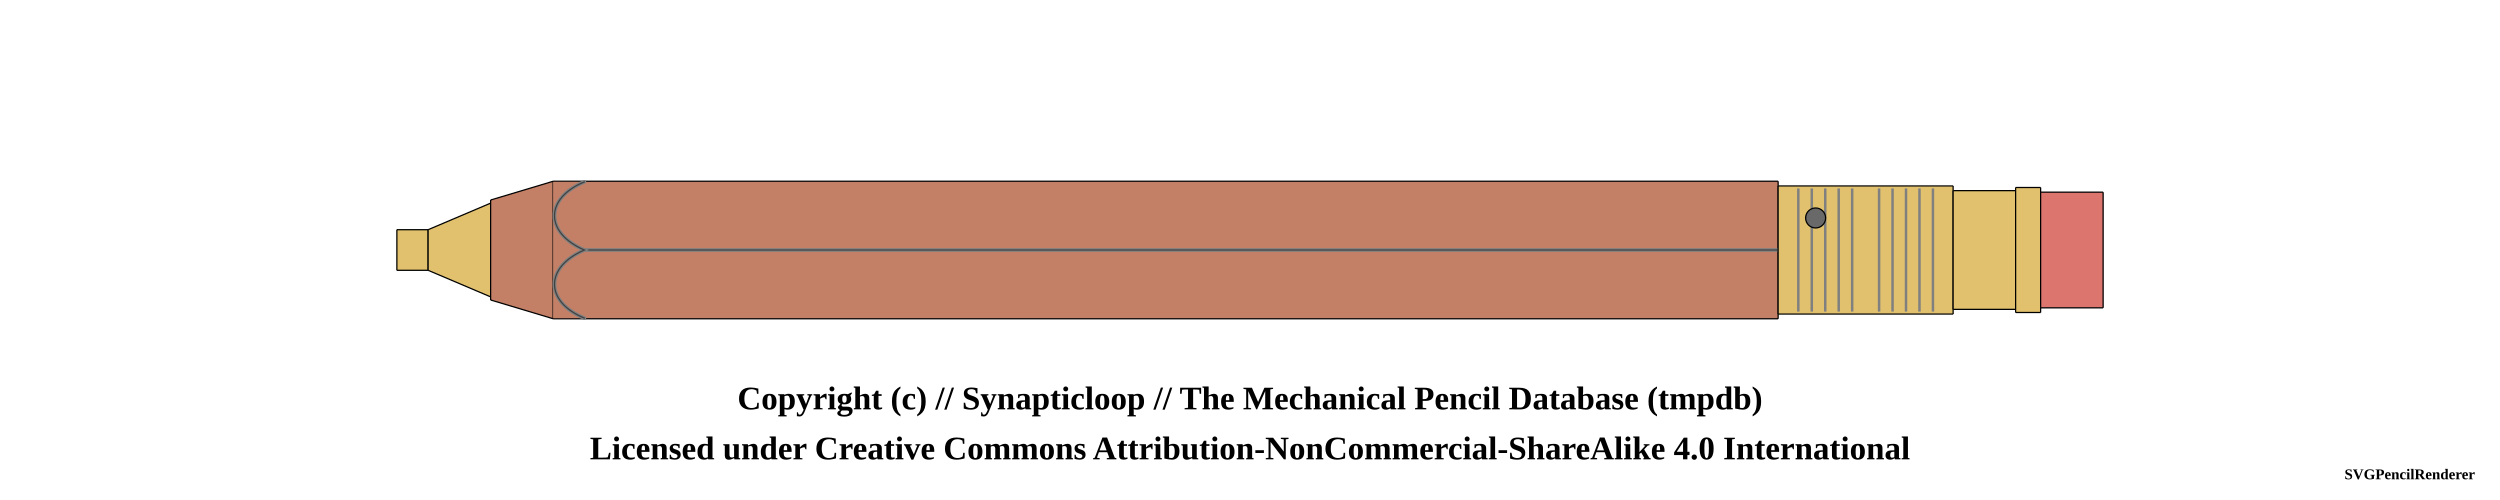
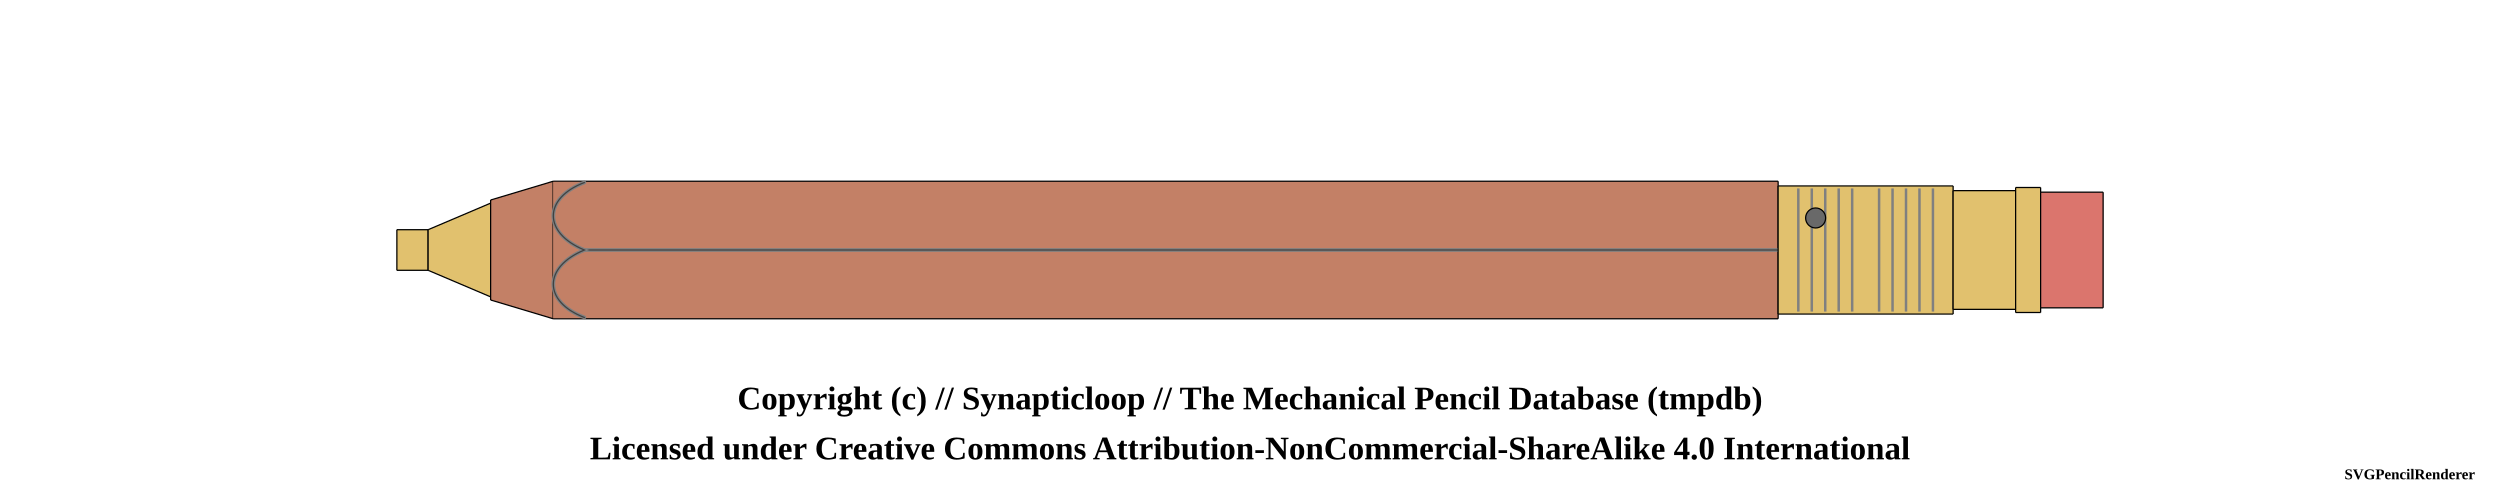
<svg xmlns="http://www.w3.org/2000/svg" width="1000" height="200">
  <pattern id="knurled-large" patternUnits="userSpaceOnUse" width="12" height="12">
    <path stroke="dimgray" stroke-linecap="round" stroke-width="1" d="M 6,6 L 12,12" />
    <path stroke="dimgray" stroke-linecap="round" stroke-width="1" d="M 6,6 L 0,12" />
    <path stroke="gray" stroke-linecap="round" stroke-width="1" d="M 6,6 L 12,0" />
    <path stroke="gray" stroke-linecap="round" stroke-width="1" d="M 6,6 L 0,0" />
  </pattern>
  <pattern id="knurled-small" patternUnits="userSpaceOnUse" width="4" height="4">
    <path stroke="dimgray" stroke-linecap="round" stroke-width="1" d="M 2,2 L 4,4" />
    <path stroke="dimgray" stroke-linecap="round" stroke-width="1" d="M 2,2 L 0,4" />
    <path stroke="gray" stroke-linecap="round" stroke-width="1" d="M 2,2 L 4,0" />
    <path stroke="gray" stroke-linecap="round" stroke-width="1" d="M 2,2 L 0,0" />
  </pattern>
  <pattern id="knurled" patternUnits="userSpaceOnUse" width="8" height="8">
    <path stroke="dimgray" stroke-linecap="round" stroke-width="1" d="M 4,4 L 8,8" />
    <path stroke="dimgray" stroke-linecap="round" stroke-width="1" d="M 4,4 L 0,8" />
    <path stroke="gray" stroke-linecap="round" stroke-width="1" d="M 4,4 L 8,0" />
    <path stroke="gray" stroke-linecap="round" stroke-width="1" d="M 4,4 L 0,0" />
  </pattern>
  <pattern id="lined" patternUnits="userSpaceOnUse" width="3" height="3">
    <path stroke="dimgray" stroke-linecap="round" stroke-width="1" d="M 0,0 L 3,0" />
  </pattern>
  <pattern id="ridged" patternUnits="userSpaceOnUse" width="3" height="3">
    <path stroke="dimgray" stroke-linecap="round" stroke-width="1" d="M 0,0 L 0,3" />
  </pattern>
  <g transform="rotate(0 0 0)">
    <path d="M158.7 91.875 L171.3 91.875 L171.3 108.125 L158.7 108.125 Z" stroke-width="0" stroke="none" stroke-linejoin="round" fill="#E1C16E" fill-opacity="1" />
    <path d="M158.75 91.875 L171.25 91.875 M171.25 108.125 L158.75 108.125" stroke-width="0.5" stroke="black" stroke-linejoin="round" fill="#E1C16E" fill-opacity="1" />
    <path d="M158.75 91.875 L158.75 108.125" stroke-width="0.5" stroke="black" stroke-linejoin="round" fill="#E1C16E" fill-opacity="1" />
    <path d="M171.25 91.875 L171.25 108.125" stroke-width="0.5" stroke="black" stroke-linejoin="round" fill="#E1C16E" fill-opacity="1" />
    <path d="M171.2 91.875 L196.3 81.25 L196.3 118.75 L171.2 108.125 Z" stroke-width="0" stroke="none" stroke-linejoin="round" fill="#E1C16E" fill-opacity="1" />
    <path d="M171.25 91.875 L196.25 81.25 M196.25 118.75 L171.25 108.125" stroke-width="0.5" stroke="black" stroke-linejoin="round" fill="#E1C16E" fill-opacity="1" />
    <path d="M171.25 91.875 L171.25 108.125" stroke-width="0.5" stroke="black" stroke-linejoin="round" fill="#E1C16E" fill-opacity="1" />
    <path d="M196.25 81.25 L196.25 118.75" stroke-width="0.5" stroke="black" stroke-linejoin="round" fill="#E1C16E" fill-opacity="1" />
    <path d="M196.2 80 L221.3 72.5 L221.3 127.5 L196.2 120 Z" stroke-width="0" stroke="none" stroke-linejoin="round" fill="#c38066" fill-opacity="1" />
    <path d="M196.25 80 L221.25 72.5 M221.25 127.5 L196.25 120" stroke-width="0.5" stroke="black" stroke-linejoin="round" fill="#c38066" fill-opacity="1" />
    <path d="M196.25 80 L196.25 120" stroke-width="0.5" stroke="black" stroke-linejoin="round" fill="#c38066" fill-opacity="1" />
    <path d="M221.2 72.5 L711.3 72.5 L711.3 127.5 L221.2 127.5 Z" stroke-width="0" stroke="none" stroke-linejoin="round" fill="#c38066" fill-opacity="1" />
    <path d="M221.25 72.5 L711.25 72.5 M711.25 127.5 L221.25 127.5" stroke-width="0.5" stroke="black" stroke-linejoin="round" fill="#c38066" fill-opacity="1" />
    <path d="M221.25 72.5 L221.25 127.5" stroke-width="0.5" stroke="black" stroke-linejoin="round" fill="#c38066" fill-opacity="1" />
    <path d="M711.25 72.5 L711.25 127.5" stroke-width="0.5" stroke="black" stroke-linejoin="round" fill="#c38066" fill-opacity="1" />
    <line x1="233.75" y1="100" x2="723.75" y2="100" stroke-width="1.5" stroke="gray" fill="gray" stroke-opacity="1.0" />
    <line x1="233.75" y1="100" x2="723.75" y2="100" stroke-width="0.5" stroke="black" fill="none" stroke-opacity="0.5" />
    <path d="M711.2 74.375 L781.3 74.375 L781.3 125.625 L711.2 125.625 Z" stroke-width="0" stroke="none" stroke-linejoin="round" fill="#E1C16E" fill-opacity="1" />
    <path d="M711.25 74.375 L781.25 74.375 M781.25 125.625 L711.25 125.625" stroke-width="0.5" stroke="black" stroke-linejoin="round" fill="#E1C16E" fill-opacity="1" />
    <path d="M711.25 74.375 L711.25 125.625" stroke-width="0.5" stroke="black" stroke-linejoin="round" fill="#E1C16E" fill-opacity="1" />
    <path d="M781.25 74.375 L781.25 125.625" stroke-width="0.5" stroke="black" stroke-linejoin="round" fill="#E1C16E" fill-opacity="1" />
    <line x1="719.327" y1="75.375" x2="719.327" y2="124.625" stroke-width="1" stroke="gray" />
    <line x1="724.712" y1="75.375" x2="724.712" y2="124.625" stroke-width="1" stroke="gray" />
    <line x1="730.096" y1="75.375" x2="730.096" y2="124.625" stroke-width="1" stroke="gray" />
    <line x1="735.481" y1="75.375" x2="735.481" y2="124.625" stroke-width="1" stroke="gray" />
    <line x1="740.865" y1="75.375" x2="740.865" y2="124.625" stroke-width="1" stroke="gray" />
    <line x1="751.635" y1="75.375" x2="751.635" y2="124.625" stroke-width="1" stroke="gray" />
    <line x1="757.019" y1="75.375" x2="757.019" y2="124.625" stroke-width="1" stroke="gray" />
    <line x1="762.404" y1="75.375" x2="762.404" y2="124.625" stroke-width="1" stroke="gray" />
    <line x1="767.788" y1="75.375" x2="767.788" y2="124.625" stroke-width="1" stroke="gray" />
    <line x1="773.173" y1="75.375" x2="773.173" y2="124.625" stroke-width="1" stroke="gray" />
    <circle r="4" cx="726.25" cy="87.188" stroke="black" stroke-width="0.5" fill="dimgray" fill-opacity="1" />
    <path d="M781.2 76.25 L806.3 76.25 L806.3 123.75 L781.2 123.75 Z" stroke-width="0" stroke="none" stroke-linejoin="round" fill="#E1C16E" fill-opacity="1" />
    <path d="M781.25 76.25 L806.25 76.25 M806.25 123.75 L781.25 123.75" stroke-width="0.5" stroke="black" stroke-linejoin="round" fill="#E1C16E" fill-opacity="1" />
    <path d="M781.25 76.25 L781.25 123.75" stroke-width="0.5" stroke="black" stroke-linejoin="round" fill="#E1C16E" fill-opacity="1" />
    <path d="M806.25 76.25 L806.25 123.75" stroke-width="0.5" stroke="black" stroke-linejoin="round" fill="#E1C16E" fill-opacity="1" />
    <path d="M806.2 75 L816.3 75 L816.3 125 L806.2 125 Z" stroke-width="0" stroke="none" stroke-linejoin="round" fill="#E1C16E" fill-opacity="1" />
    <path d="M806.25 75 L816.25 75 M816.25 125 L806.25 125" stroke-width="0.5" stroke="black" stroke-linejoin="round" fill="#E1C16E" fill-opacity="1" />
    <path d="M806.25 75 L806.25 125" stroke-width="0.5" stroke="black" stroke-linejoin="round" fill="#E1C16E" fill-opacity="1" />
    <path d="M816.25 75 L816.25 125" stroke-width="0.5" stroke="black" stroke-linejoin="round" fill="#E1C16E" fill-opacity="1" />
    <path d="M816.2 76.875 L841.3 76.875 L841.3 123.125 L816.2 123.125 Z" stroke-width="0" stroke="none" stroke-linejoin="round" fill="#db756d" fill-opacity="1" />
    <path d="M816.25 76.875 L841.25 76.875 M841.25 123.125 L816.25 123.125" stroke-width="0.5" stroke="black" stroke-linejoin="round" fill="#db756d" fill-opacity="1" />
    <path d="M816.25 76.875 L816.25 123.125" stroke-width="0.5" stroke="black" stroke-linejoin="round" fill="#db756d" fill-opacity="1" />
    <path d="M841.25 76.875 L841.25 123.125" stroke-width="0.5" stroke="black" stroke-linejoin="round" fill="#db756d" fill-opacity="1" />
-     <path d="M 221.25 72.75 L 233.75 72.75 C 217.812 79.375, 217.812 93.125, 233.75 100 C 217.812 106.875, 217.812 120.625, 233.75 127.25 L 221.25 127.25 Z" stroke-width="0" stroke="0" stroke-linecap="round" fill-opacity="1" fill="#c38066" />
-     <path d="M 233.75 72.75 C 217.812 79.375, 217.812 93.125, 233.75 100 C 217.812 106.875, 217.812 120.625, 233.75 127.25" stroke-width="1.5" stroke="gray" stroke-linecap="round" fill-opacity="0" fill="none" />
-     <path d="M 233.75 72.75 C 217.812 79.375, 217.812 93.125, 233.75 100 C 217.812 106.875, 217.812 120.625, 233.75 127.25" stroke-width="0.5" stroke="black" stroke-opacity="0.5" stroke-linecap="round" fill-opacity="0" fill="none" />
+     <path d="M 221.25 72.75 L 233.75 72.75 C 217.188 79.375, 217.188 93.125, 233.75 100 C 217.188 106.875, 217.188 120.625, 233.75 127.25 L 221.25 127.25 Z" stroke-width="0" stroke="0" stroke-linecap="round" fill-opacity="1" fill="#c38066" />
+     <path d="M 233.75 73 C 217.188 79.375, 217.188 93.125, 233.75 100 C 217.188 106.875, 217.188 120.625, 233.75 126.95" stroke-width="1.5" stroke="gray" stroke-linecap="round" fill-opacity="0" fill="none" />
+     <path d="M 233.75 73 C 217.188 79.375, 217.188 93.125, 233.75 100 C 217.188 106.875, 217.188 120.625, 233.75 127" stroke-width="0.5" stroke="black" stroke-opacity="0.5" stroke-linecap="round" fill-opacity="0" fill="none" />
  </g>
  <text x="50%" y="160" font-size="1.1em" font-weight="bold" text-anchor="middle" dominant-baseline="middle">Copyright (c) // Synapticloop // The Mechanical Pencil Database (tmpdb)</text>
  <text x="50%" y="180" font-size="1.1em" font-weight="bold" text-anchor="middle" dominant-baseline="middle">Licensed under Creative Commons Attribution-NonCommercial-ShareAlike 4.0 International</text>
  <text x="990" y="190" font-size="0.5em" font-weight="bold" text-anchor="end" dominant-baseline="middle">SVGPencilRenderer</text>
</svg>
